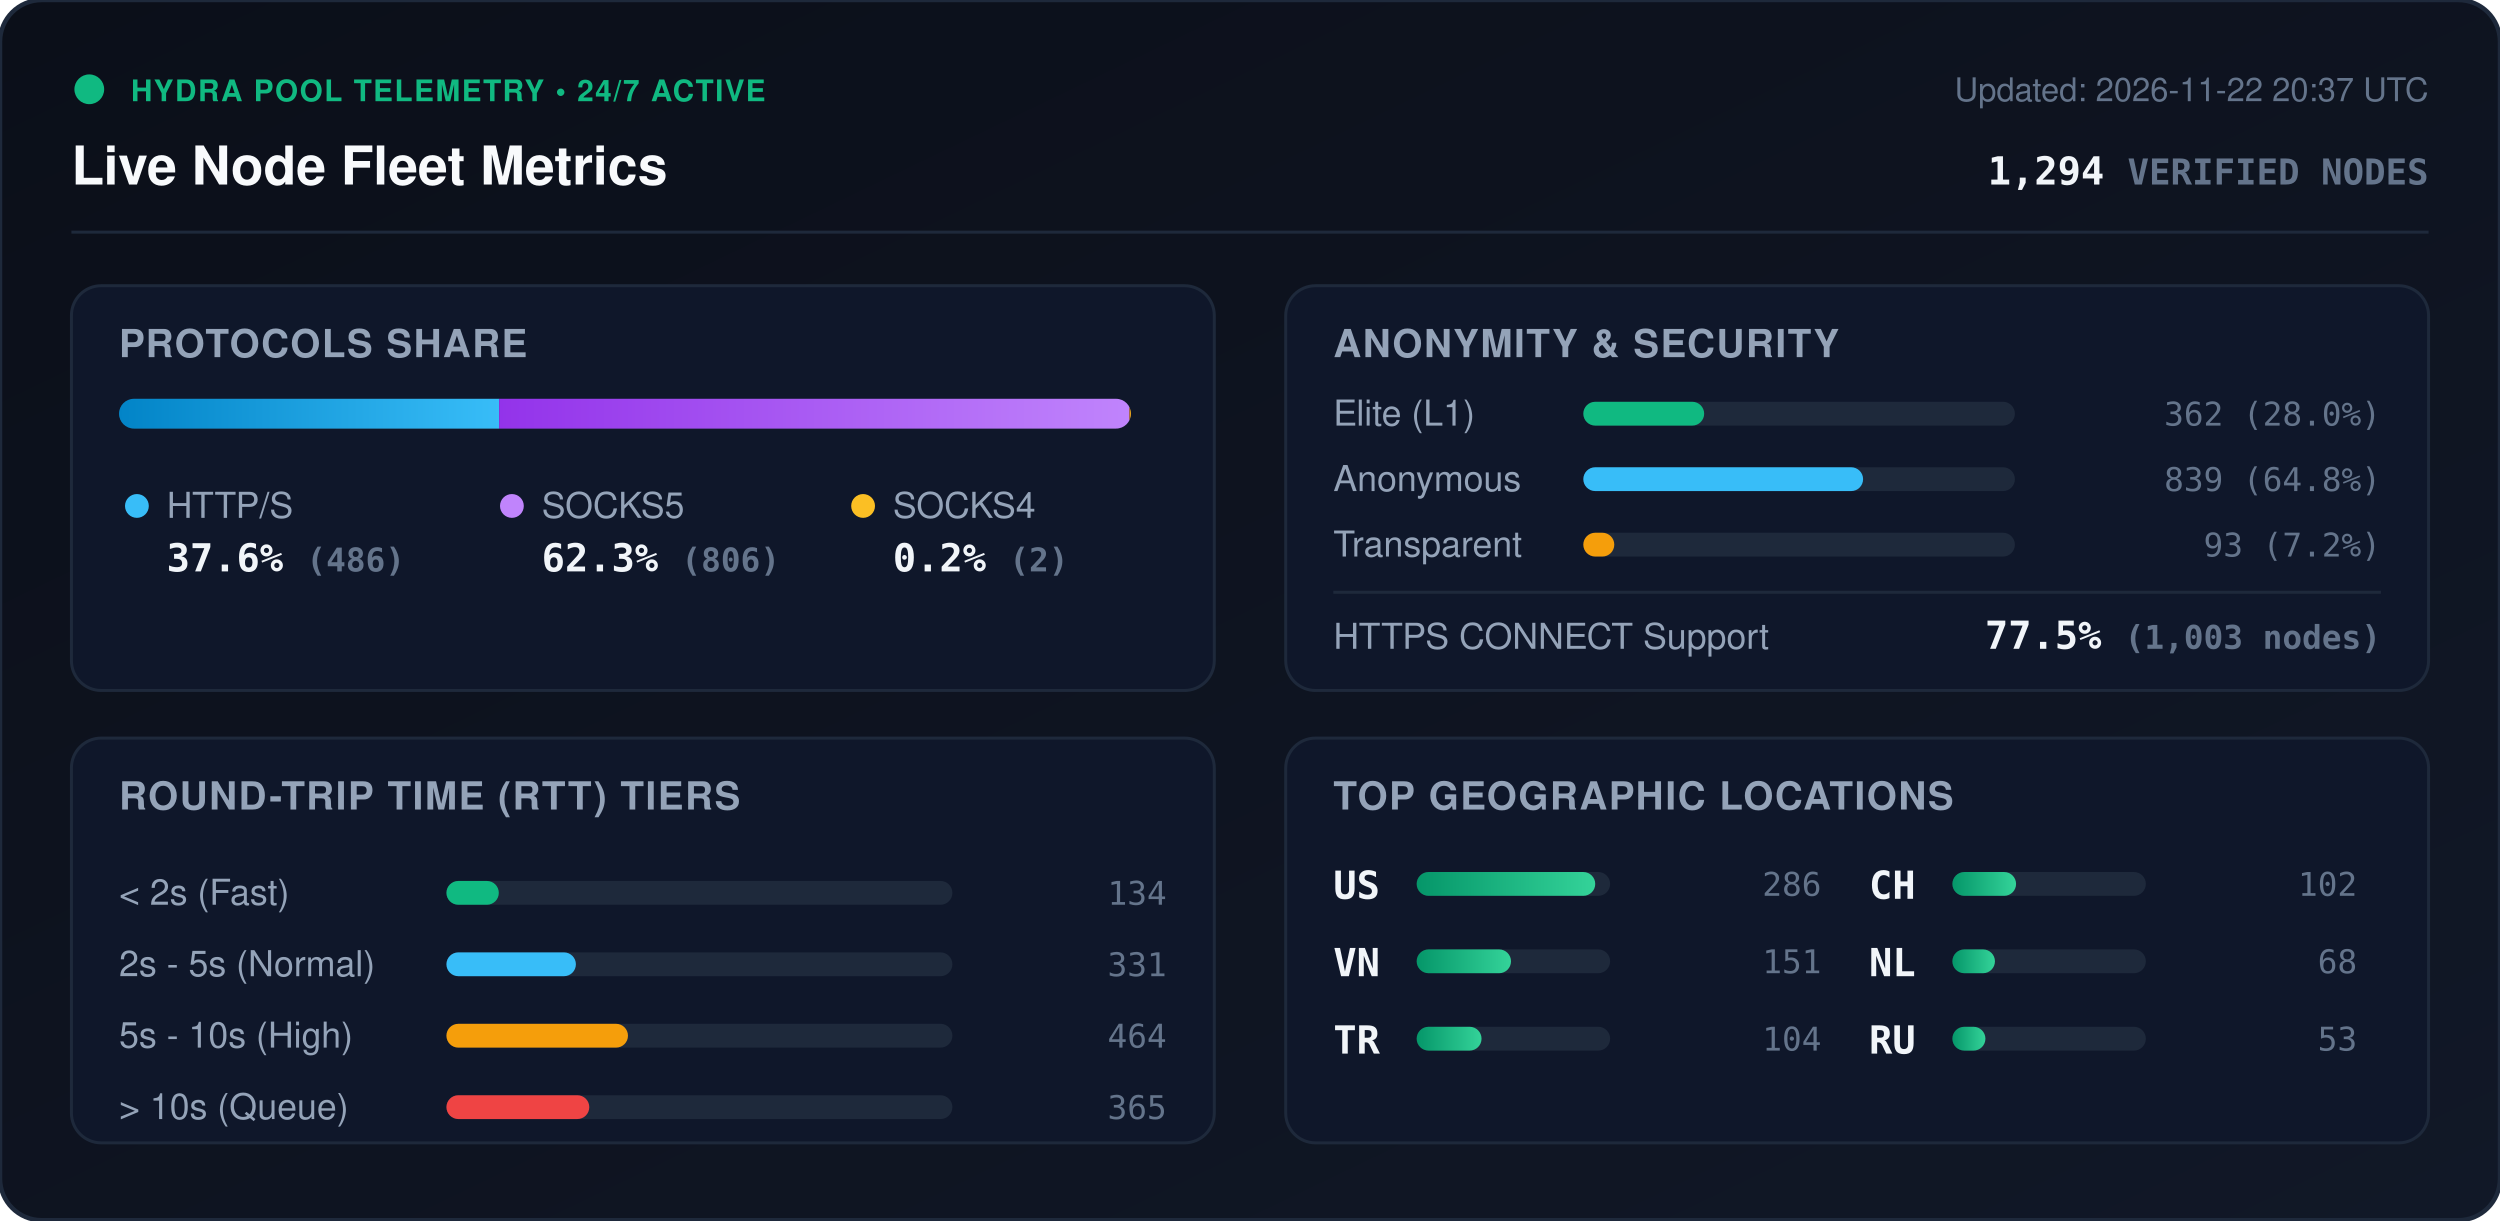
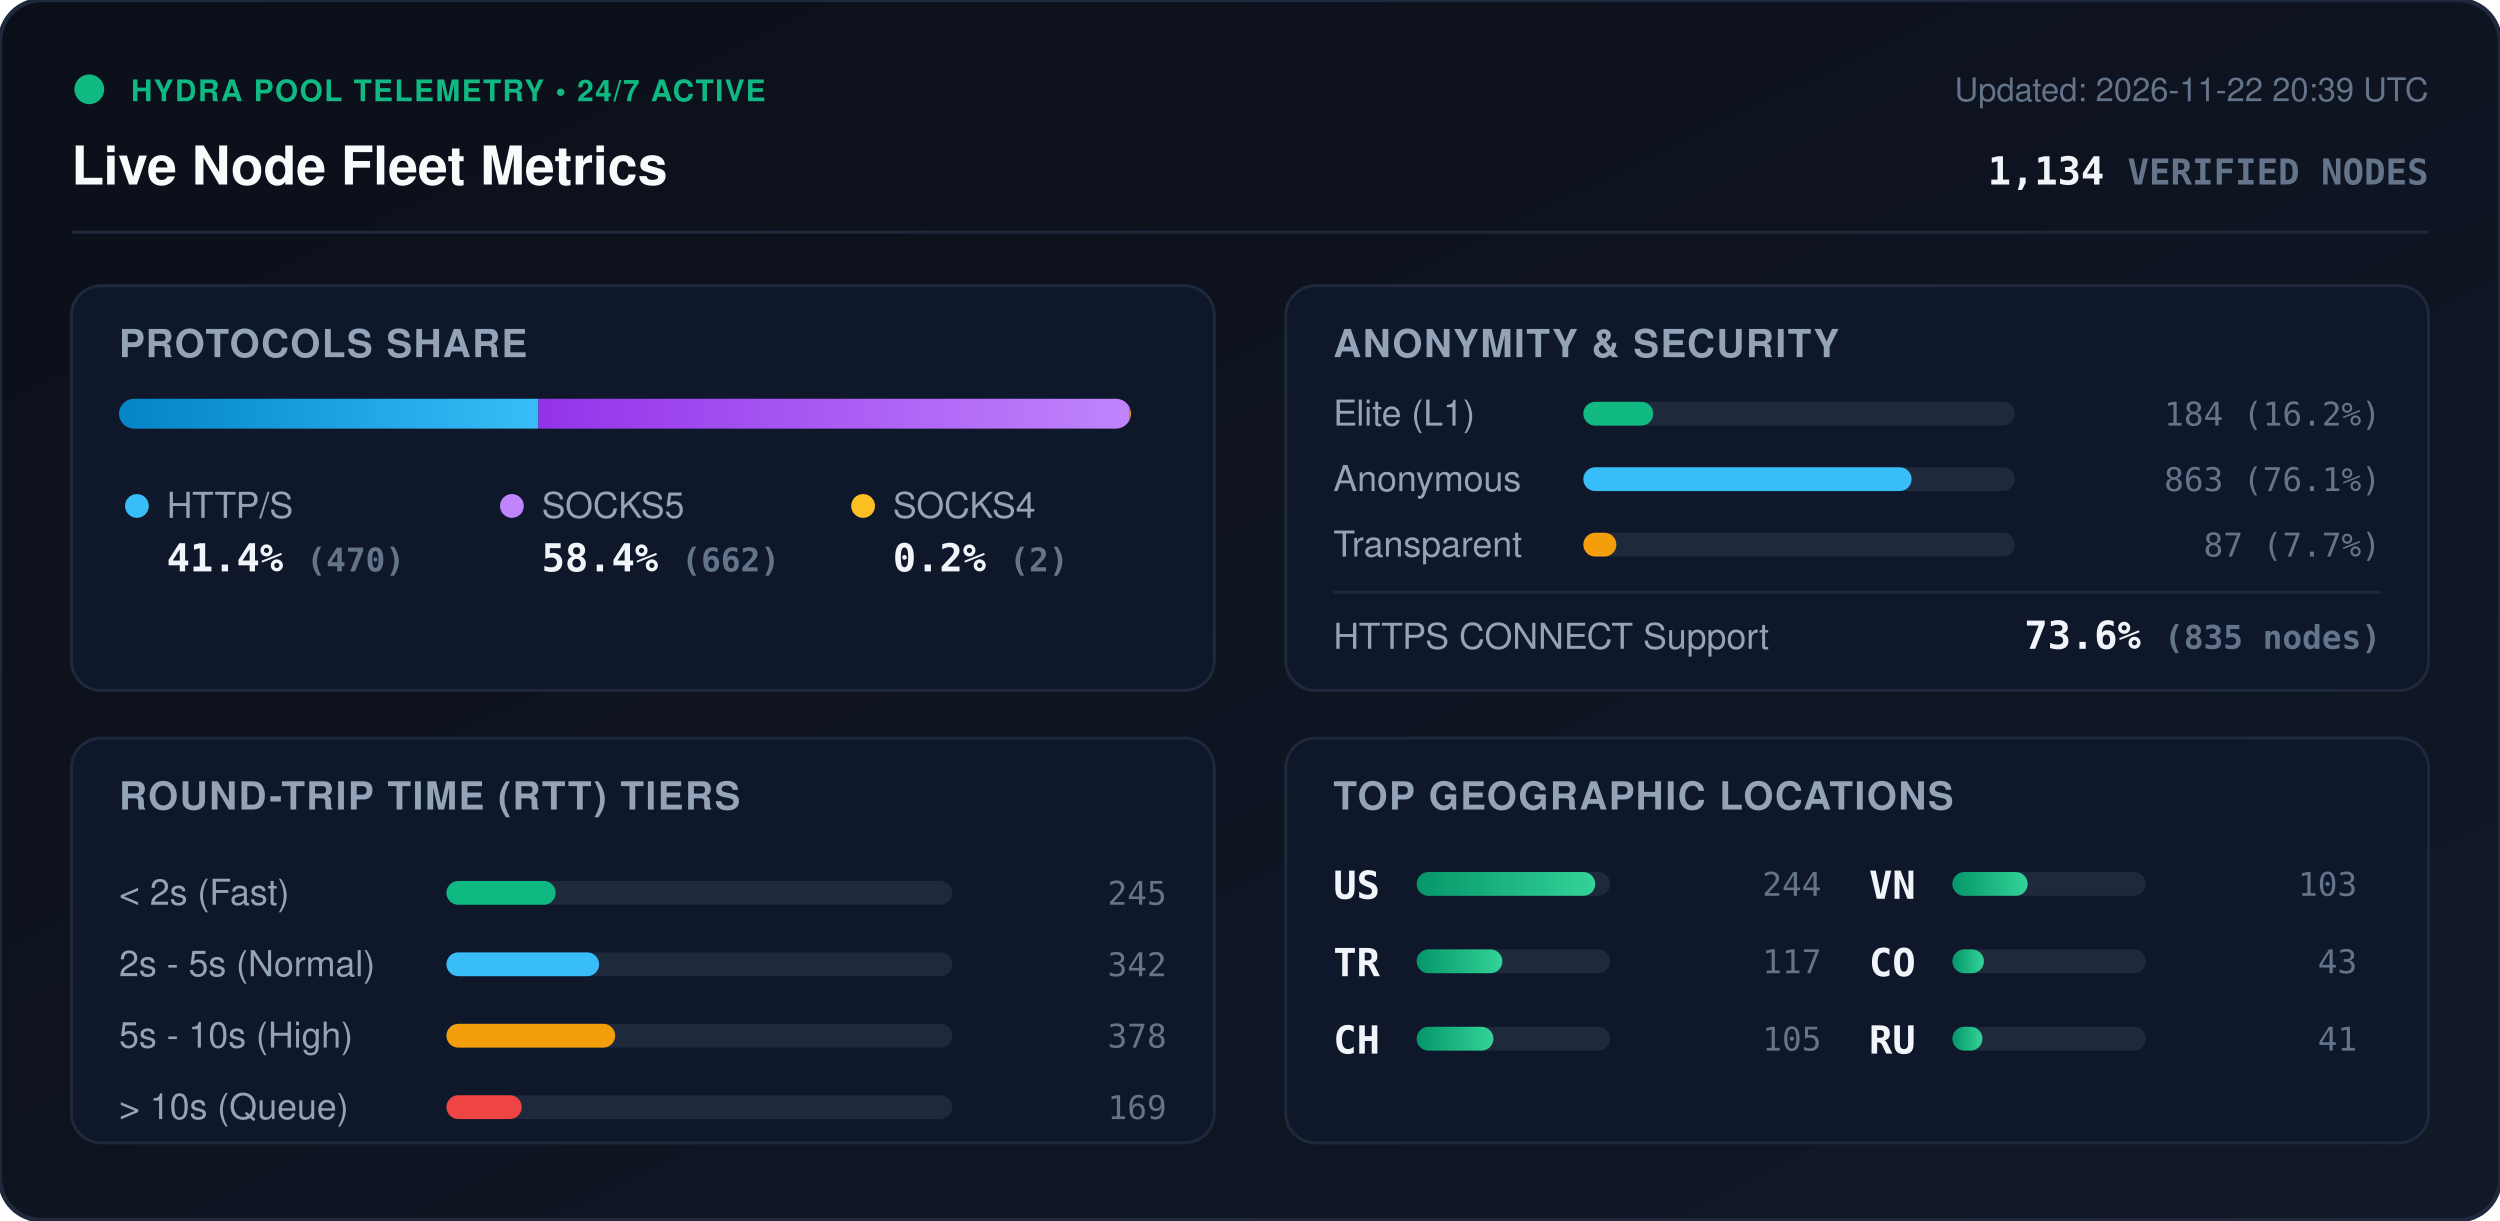
<svg xmlns="http://www.w3.org/2000/svg" viewBox="0 0 840 410" width="840" height="410" style="max-width: 100%; height: auto;">
  <defs>
    <linearGradient id="bg" x1="0%" y1="0%" x2="100%" y2="100%">
      <stop offset="0%" stop-color="#0b0f19" />
      <stop offset="100%" stop-color="#111827" />
    </linearGradient>
    <linearGradient id="bar-http" x1="0%" y1="0%" x2="100%" y2="0%">
      <stop offset="0%" stop-color="#0284c7" />
      <stop offset="100%" stop-color="#38bdf8" />
    </linearGradient>
    <linearGradient id="bar-socks5" x1="0%" y1="0%" x2="100%" y2="0%">
      <stop offset="0%" stop-color="#9333ea" />
      <stop offset="100%" stop-color="#c084fc" />
    </linearGradient>
    <linearGradient id="bar-socks4" x1="0%" y1="0%" x2="100%" y2="0%">
      <stop offset="0%" stop-color="#d97706" />
      <stop offset="100%" stop-color="#fbbf24" />
    </linearGradient>
    <linearGradient id="bar-green" x1="0%" y1="0%" x2="100%" y2="0%">
      <stop offset="0%" stop-color="#059669" />
      <stop offset="100%" stop-color="#34d399" />
    </linearGradient>
    <clipPath id="prog-track-clip">
      <rect width="340.0" height="10" rx="5" />
    </clipPath>
    <style>
      .title { font: 700 18px -apple-system, BlinkMacSystemFont, 'Segoe UI', Helvetica, Arial, sans-serif; fill: #f8fafc; }
      .sub { font: 500 11px -apple-system, BlinkMacSystemFont, 'Segoe UI', Helvetica, Arial, sans-serif; fill: #64748b; }
      .section-hdr { font: 600 13px -apple-system, BlinkMacSystemFont, 'Segoe UI', Helvetica, Arial, sans-serif; fill: #94a3b8; letter-spacing: 0.5px; }
      .metric-val { font: 700 13px -apple-system, BlinkMacSystemFont, 'Segoe UI', Helvetica, Arial, sans-serif; fill: #f1f5f9; }
      .metric-lbl { font: 500 12px -apple-system, BlinkMacSystemFont, 'Segoe UI', Helvetica, Arial, sans-serif; fill: #94a3b8; }
      .badge-txt { font: 700 10px -apple-system, BlinkMacSystemFont, 'Segoe UI', Helvetica, Arial, sans-serif; fill: #10b981; letter-spacing: 0.5px; }
      .mono { font-family: ui-monospace, SFMono-Regular, Menlo, Monaco, Consolas, monospace; }
      .pulse { animation: beacon 2s infinite ease-in-out; }
      @keyframes beacon { 0%, 100% { opacity: 1; } 50% { opacity: 0.35; } }
    </style>
  </defs>
  <rect width="840" height="410" rx="14" fill="url(#bg)" stroke="#1e293b" stroke-width="1.5" />
  <g transform="translate(24, 24)">
    <circle cx="6" cy="6" r="5" fill="#10b981" class="pulse" />
    <text x="20" y="10" class="badge-txt">HYDRA POOL TELEMETRY • 24/7 ACTIVE</text>
    <text x="0" y="38" class="title">Live Node Fleet Metrics</text>
-     <text x="792" y="10" text-anchor="end" class="sub">Updated: 2026-11-22 20:37 UTC</text>
-     <text x="792" y="38" text-anchor="end" class="metric-val mono" fill="#38bdf8">1,294 <tspan font-size="12" fill="#64748b">VERIFIED NODES</tspan>
+     <text x="792" y="10" text-anchor="end" class="sub">Updated: 2026-11-22 20:39 UTC</text>
+     <text x="792" y="38" text-anchor="end" class="metric-val mono" fill="#38bdf8">1,134 <tspan font-size="12" fill="#64748b">VERIFIED NODES</tspan>
    </text>
  </g>
  <line x1="24" y1="78" x2="816" y2="78" stroke="#1e293b" stroke-width="1" />
  <g transform="translate(24, 96)">
    <rect width="384" height="136" rx="10" fill="#0f172a" stroke="#1e293b" />
    <text x="16" y="24" class="section-hdr">PROTOCOLS SHARE</text>
    <g transform="translate(16, 38)">
      <rect width="340.0" height="10" rx="5" fill="#1e293b" />
      <g clip-path="url(#prog-track-clip)">
-         <rect x="0" width="127.7" height="10" fill="url(#bar-http)" />
-         <rect x="127.7" width="211.8" height="10" fill="url(#bar-socks5)" />
-         <rect x="339.5" width="0.5" height="10" fill="url(#bar-socks4)" />
+         <rect x="0" width="140.9" height="10" fill="url(#bar-http)" />
+         <rect x="140.9" width="198.5" height="10" fill="url(#bar-socks5)" />
+         <rect x="339.4" width="0.6" height="10" fill="url(#bar-socks4)" />
      </g>
    </g>
    <g transform="translate(16, 68)">
      <circle cx="6" cy="6" r="4" fill="#38bdf8" />
      <text x="16" y="10" class="metric-lbl">HTTP/S</text>
-       <text x="16" y="28" class="metric-val mono">37.6% <tspan font-size="11" fill="#64748b">(486)</tspan>
+       <text x="16" y="28" class="metric-val mono">41.4% <tspan font-size="11" fill="#64748b">(470)</tspan>
      </text>
      <circle cx="132" cy="6" r="4" fill="#c084fc" />
      <text x="142" y="10" class="metric-lbl">SOCKS5</text>
-       <text x="142" y="28" class="metric-val mono">62.3% <tspan font-size="11" fill="#64748b">(806)</tspan>
+       <text x="142" y="28" class="metric-val mono">58.4% <tspan font-size="11" fill="#64748b">(662)</tspan>
      </text>
      <circle cx="250" cy="6" r="4" fill="#fbbf24" />
      <text x="260" y="10" class="metric-lbl">SOCKS4</text>
      <text x="260" y="28" class="metric-val mono">0.2% <tspan font-size="11" fill="#64748b">(2)</tspan>
      </text>
    </g>
  </g>
  <g transform="translate(432, 96)">
    <rect width="384" height="136" rx="10" fill="#0f172a" stroke="#1e293b" />
    <text x="16" y="24" class="section-hdr">ANONYMITY &amp; SECURITY</text>
    <text x="16" y="47" class="metric-lbl">Elite (L1)</text>
    <rect x="100" y="39" width="145.0" height="8" rx="4" fill="#1e293b" />
-     <rect x="100" y="39" width="40.6" height="8" rx="4" fill="#10b981" />
-     <text x="368" y="47" text-anchor="end" class="mono sub" fill="#e2e8f0">362 (28.0%)</text>
+     <rect x="100" y="39" width="23.5" height="8" rx="4" fill="#10b981" />
+     <text x="368" y="47" text-anchor="end" class="mono sub" fill="#e2e8f0">184 (16.2%)</text>
    <text x="16" y="69" class="metric-lbl">Anonymous</text>
    <rect x="100" y="61" width="145.0" height="8" rx="4" fill="#1e293b" />
-     <rect x="100" y="61" width="94.0" height="8" rx="4" fill="#38bdf8" />
-     <text x="368" y="69" text-anchor="end" class="mono sub" fill="#e2e8f0">839 (64.8%)</text>
+     <rect x="100" y="61" width="110.3" height="8" rx="4" fill="#38bdf8" />
+     <text x="368" y="69" text-anchor="end" class="mono sub" fill="#e2e8f0">863 (76.1%)</text>
    <text x="16" y="91" class="metric-lbl">Transparent</text>
    <rect x="100" y="83" width="145.0" height="8" rx="4" fill="#1e293b" />
-     <rect x="100" y="83" width="10.4" height="8" rx="4" fill="#f59e0b" />
-     <text x="368" y="91" text-anchor="end" class="mono sub" fill="#e2e8f0">93 (7.2%)</text>
+     <rect x="100" y="83" width="11.1" height="8" rx="4" fill="#f59e0b" />
+     <text x="368" y="91" text-anchor="end" class="mono sub" fill="#e2e8f0">87 (7.7%)</text>
    <line x1="16" y1="103" x2="368" y2="103" stroke="#1e293b" stroke-width="1" />
    <text x="16" y="122" class="metric-lbl">HTTPS CONNECT Support</text>
-     <text x="368" y="122" text-anchor="end" class="metric-val mono" fill="#34d399">77.5% <tspan font-size="11" fill="#64748b">(1,003 nodes)</tspan>
+     <text x="368" y="122" text-anchor="end" class="metric-val mono" fill="#34d399">73.6% <tspan font-size="11" fill="#64748b">(835 nodes)</tspan>
    </text>
  </g>
  <g transform="translate(24, 248)">
    <rect width="384" height="136" rx="10" fill="#0f172a" stroke="#1e293b" />
    <text x="16" y="24" class="section-hdr">ROUND-TRIP TIME (RTT) TIERS</text>
    <g transform="translate(16, 42)">
      <text x="0" y="14" class="metric-lbl">&lt; 2s (Fast)</text>
      <rect x="110" y="6" width="170" height="8" rx="4" fill="#1e293b" />
-       <rect x="110" y="6" width="17.6" height="8" rx="4" fill="#10b981" />
-       <text x="352" y="14" text-anchor="end" class="mono sub">134</text>
+       <rect x="110" y="6" width="36.7" height="8" rx="4" fill="#10b981" />
+       <text x="352" y="14" text-anchor="end" class="mono sub">245</text>
      <text x="0" y="38" class="metric-lbl">2s - 5s (Normal)</text>
      <rect x="110" y="30" width="170" height="8" rx="4" fill="#1e293b" />
-       <rect x="110" y="30" width="43.5" height="8" rx="4" fill="#38bdf8" />
-       <text x="352" y="38" text-anchor="end" class="mono sub">331</text>
+       <rect x="110" y="30" width="51.3" height="8" rx="4" fill="#38bdf8" />
+       <text x="352" y="38" text-anchor="end" class="mono sub">342</text>
      <text x="0" y="62" class="metric-lbl">5s - 10s (High)</text>
      <rect x="110" y="54" width="170" height="8" rx="4" fill="#1e293b" />
-       <rect x="110" y="54" width="61.0" height="8" rx="4" fill="#f59e0b" />
-       <text x="352" y="62" text-anchor="end" class="mono sub">464</text>
+       <rect x="110" y="54" width="56.7" height="8" rx="4" fill="#f59e0b" />
+       <text x="352" y="62" text-anchor="end" class="mono sub">378</text>
      <text x="0" y="86" class="metric-lbl">&gt; 10s (Queue)</text>
      <rect x="110" y="78" width="170" height="8" rx="4" fill="#1e293b" />
-       <rect x="110" y="78" width="48.0" height="8" rx="4" fill="#ef4444" />
-       <text x="352" y="86" text-anchor="end" class="mono sub">365</text>
+       <rect x="110" y="78" width="25.3" height="8" rx="4" fill="#ef4444" />
+       <text x="352" y="86" text-anchor="end" class="mono sub">169</text>
    </g>
  </g>
  <g transform="translate(432, 248)">
    <rect width="384" height="136" rx="10" fill="#0f172a" stroke="#1e293b" />
    <text x="16" y="24" class="section-hdr">TOP GEOGRAPHIC LOCATIONS</text>
    <g transform="translate(16, 42)">
      <g transform="translate(0, 0)">
        <text x="0" y="12" class="mono metric-val" font-size="12">US</text>
        <rect x="28" y="3" width="65" height="8" rx="4" fill="#1e293b" />
        <rect x="28" y="3" width="60.0" height="8" rx="4" fill="url(#bar-green)" />
-         <text x="164" y="11" text-anchor="end" class="mono sub">286</text>
+         <text x="164" y="11" text-anchor="end" class="mono sub">244</text>
      </g>
      <g transform="translate(0, 26)">
+         <text x="0" y="12" class="mono metric-val" font-size="12">TR</text>
+         <rect x="28" y="3" width="65" height="8" rx="4" fill="#1e293b" />
+         <rect x="28" y="3" width="28.8" height="8" rx="4" fill="url(#bar-green)" />
+         <text x="164" y="11" text-anchor="end" class="mono sub">117</text>
+       </g>
+       <g transform="translate(0, 52)">
+         <text x="0" y="12" class="mono metric-val" font-size="12">CH</text>
+         <rect x="28" y="3" width="65" height="8" rx="4" fill="#1e293b" />
+         <rect x="28" y="3" width="25.8" height="8" rx="4" fill="url(#bar-green)" />
+         <text x="164" y="11" text-anchor="end" class="mono sub">105</text>
+       </g>
+       <g transform="translate(180, 0)">
        <text x="0" y="12" class="mono metric-val" font-size="12">VN</text>
        <rect x="28" y="3" width="65" height="8" rx="4" fill="#1e293b" />
-         <rect x="28" y="3" width="31.7" height="8" rx="4" fill="url(#bar-green)" />
-         <text x="164" y="11" text-anchor="end" class="mono sub">151</text>
-       </g>
-       <g transform="translate(0, 52)">
-         <text x="0" y="12" class="mono metric-val" font-size="12">TR</text>
-         <rect x="28" y="3" width="65" height="8" rx="4" fill="#1e293b" />
-         <rect x="28" y="3" width="21.8" height="8" rx="4" fill="url(#bar-green)" />
-         <text x="164" y="11" text-anchor="end" class="mono sub">104</text>
-       </g>
-       <g transform="translate(180, 0)">
-         <text x="0" y="12" class="mono metric-val" font-size="12">CH</text>
-         <rect x="28" y="3" width="65" height="8" rx="4" fill="#1e293b" />
-         <rect x="28" y="3" width="21.4" height="8" rx="4" fill="url(#bar-green)" />
-         <text x="164" y="11" text-anchor="end" class="mono sub">102</text>
+         <rect x="28" y="3" width="25.3" height="8" rx="4" fill="url(#bar-green)" />
+         <text x="164" y="11" text-anchor="end" class="mono sub">103</text>
      </g>
      <g transform="translate(180, 26)">
-         <text x="0" y="12" class="mono metric-val" font-size="12">NL</text>
+         <text x="0" y="12" class="mono metric-val" font-size="12">CO</text>
        <rect x="28" y="3" width="65" height="8" rx="4" fill="#1e293b" />
-         <rect x="28" y="3" width="14.3" height="8" rx="4" fill="url(#bar-green)" />
-         <text x="164" y="11" text-anchor="end" class="mono sub">68</text>
+         <rect x="28" y="3" width="10.6" height="8" rx="4" fill="url(#bar-green)" />
+         <text x="164" y="11" text-anchor="end" class="mono sub">43</text>
      </g>
      <g transform="translate(180, 52)">
        <text x="0" y="12" class="mono metric-val" font-size="12">RU</text>
        <rect x="28" y="3" width="65" height="8" rx="4" fill="#1e293b" />
-         <rect x="28" y="3" width="11.1" height="8" rx="4" fill="url(#bar-green)" />
-         <text x="164" y="11" text-anchor="end" class="mono sub">53</text>
+         <rect x="28" y="3" width="10.1" height="8" rx="4" fill="url(#bar-green)" />
+         <text x="164" y="11" text-anchor="end" class="mono sub">41</text>
      </g>
    </g>
  </g>
</svg>
